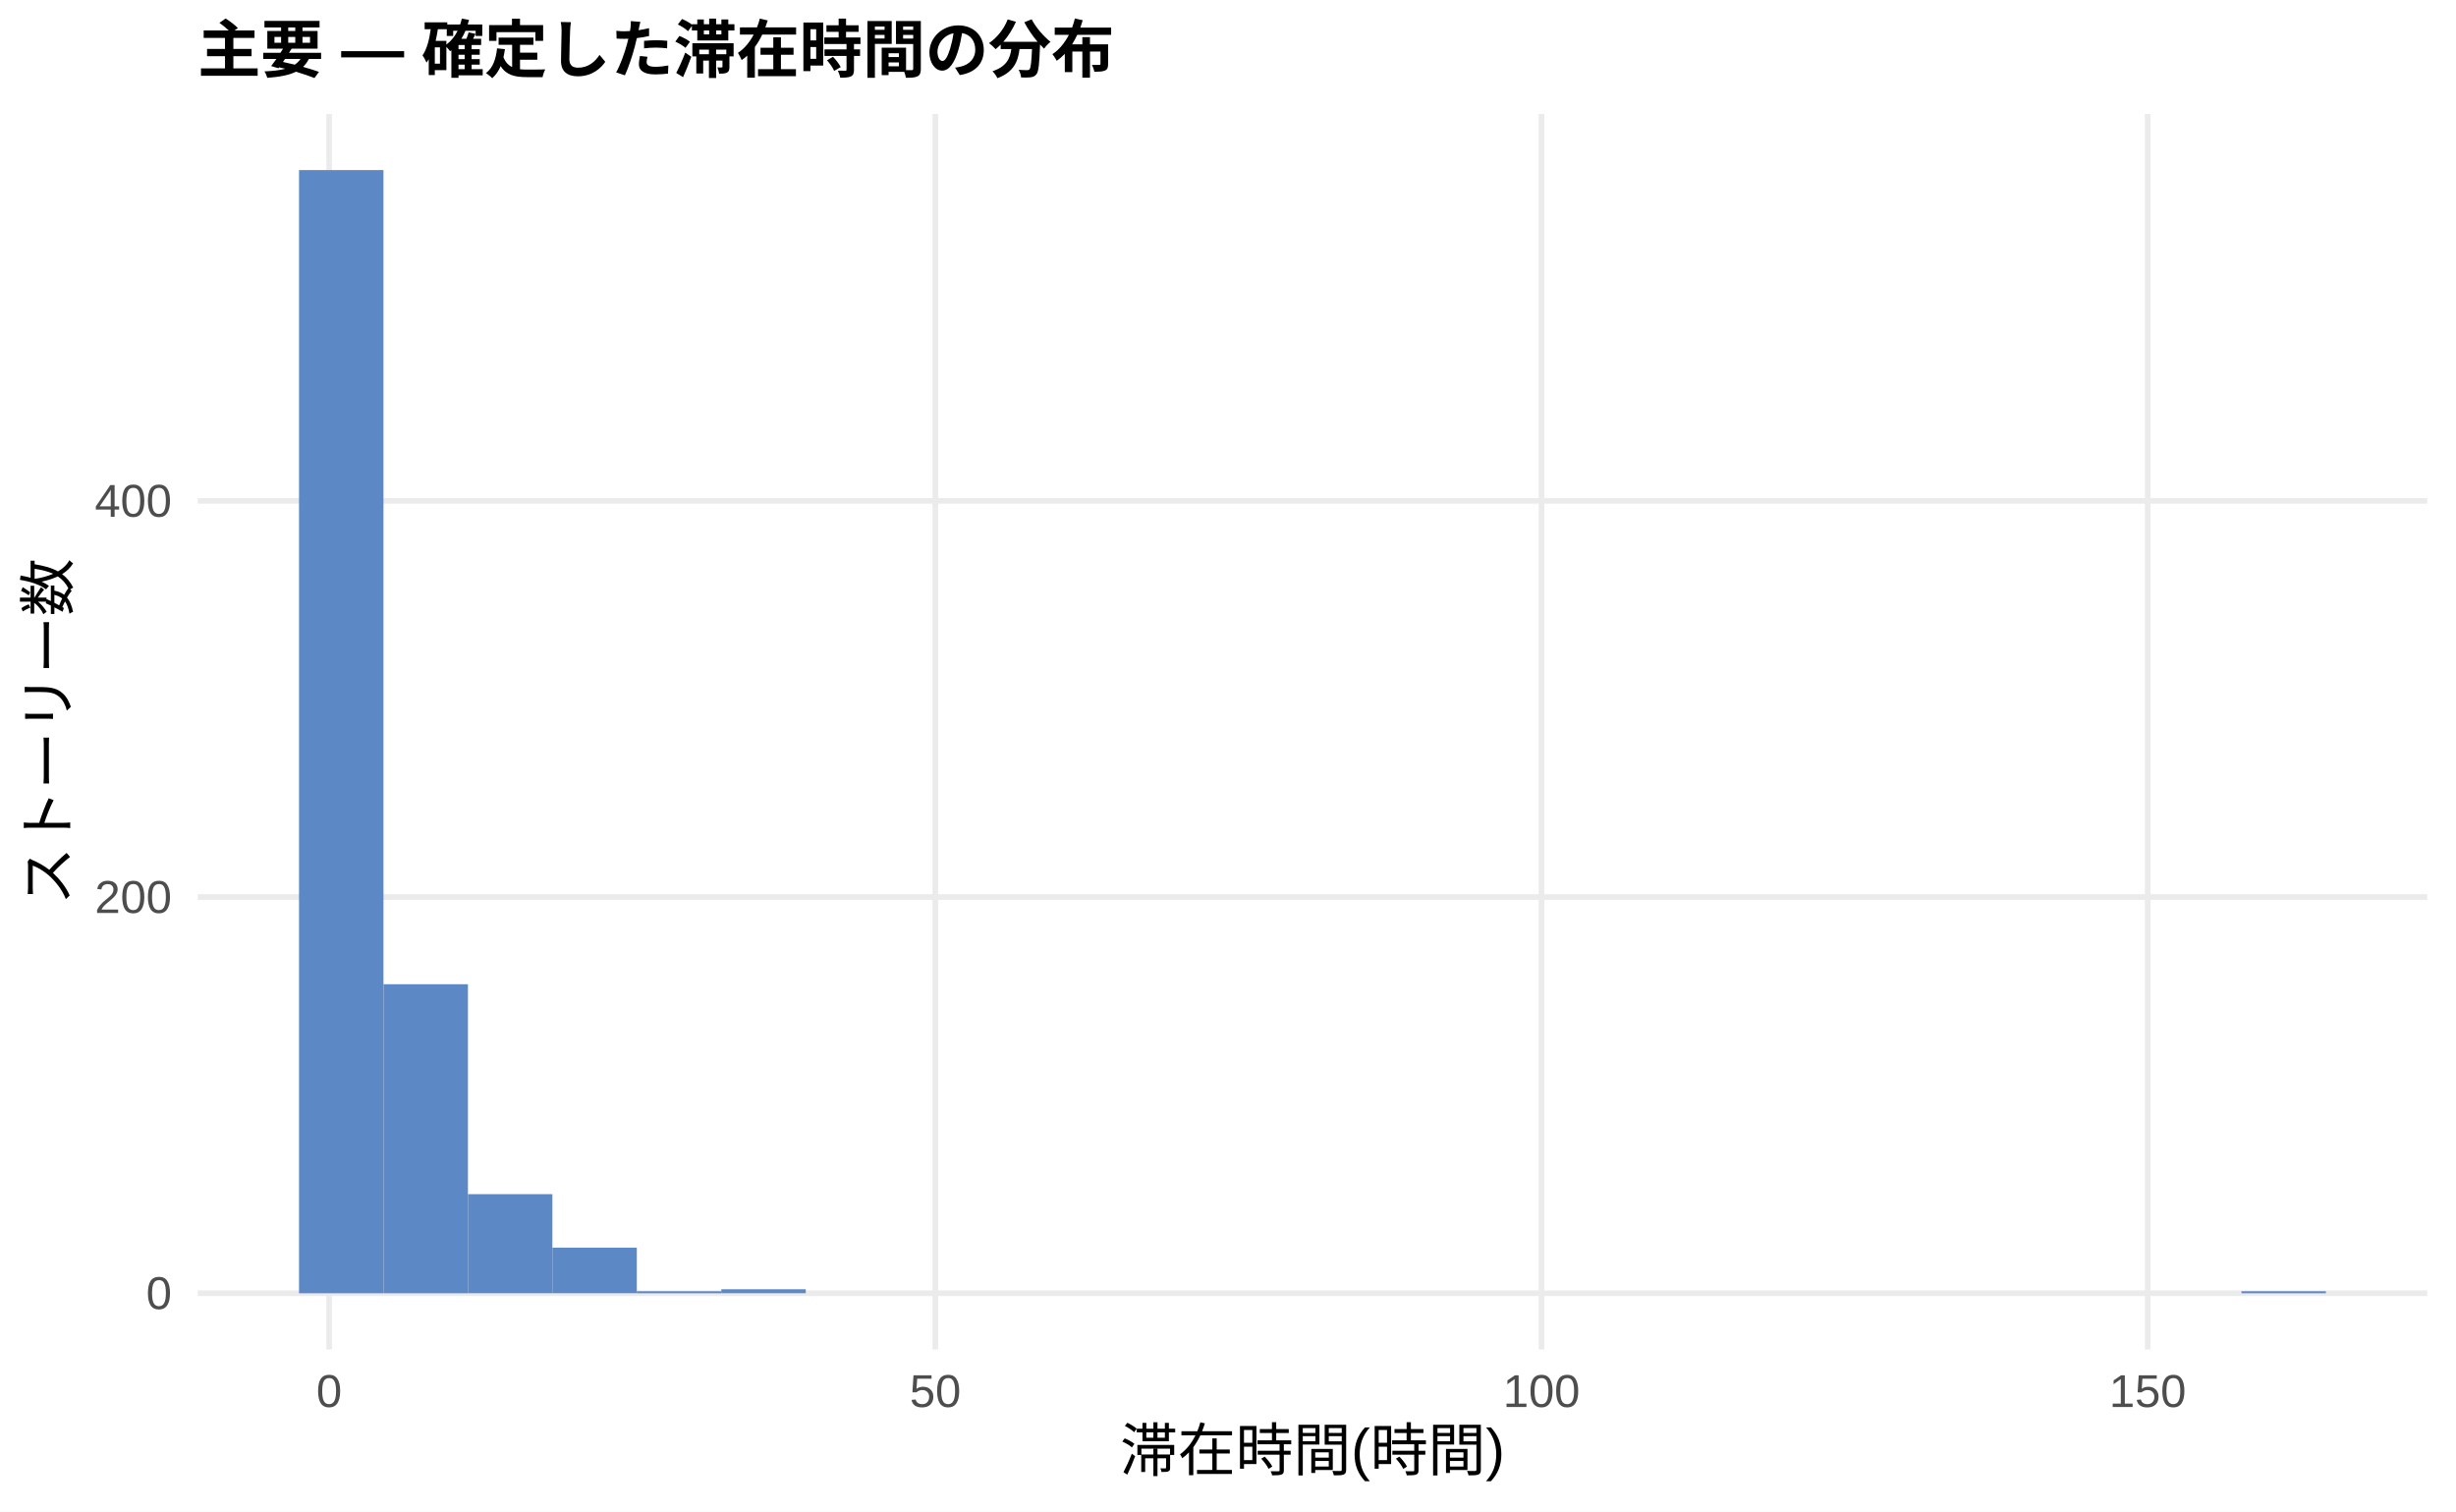
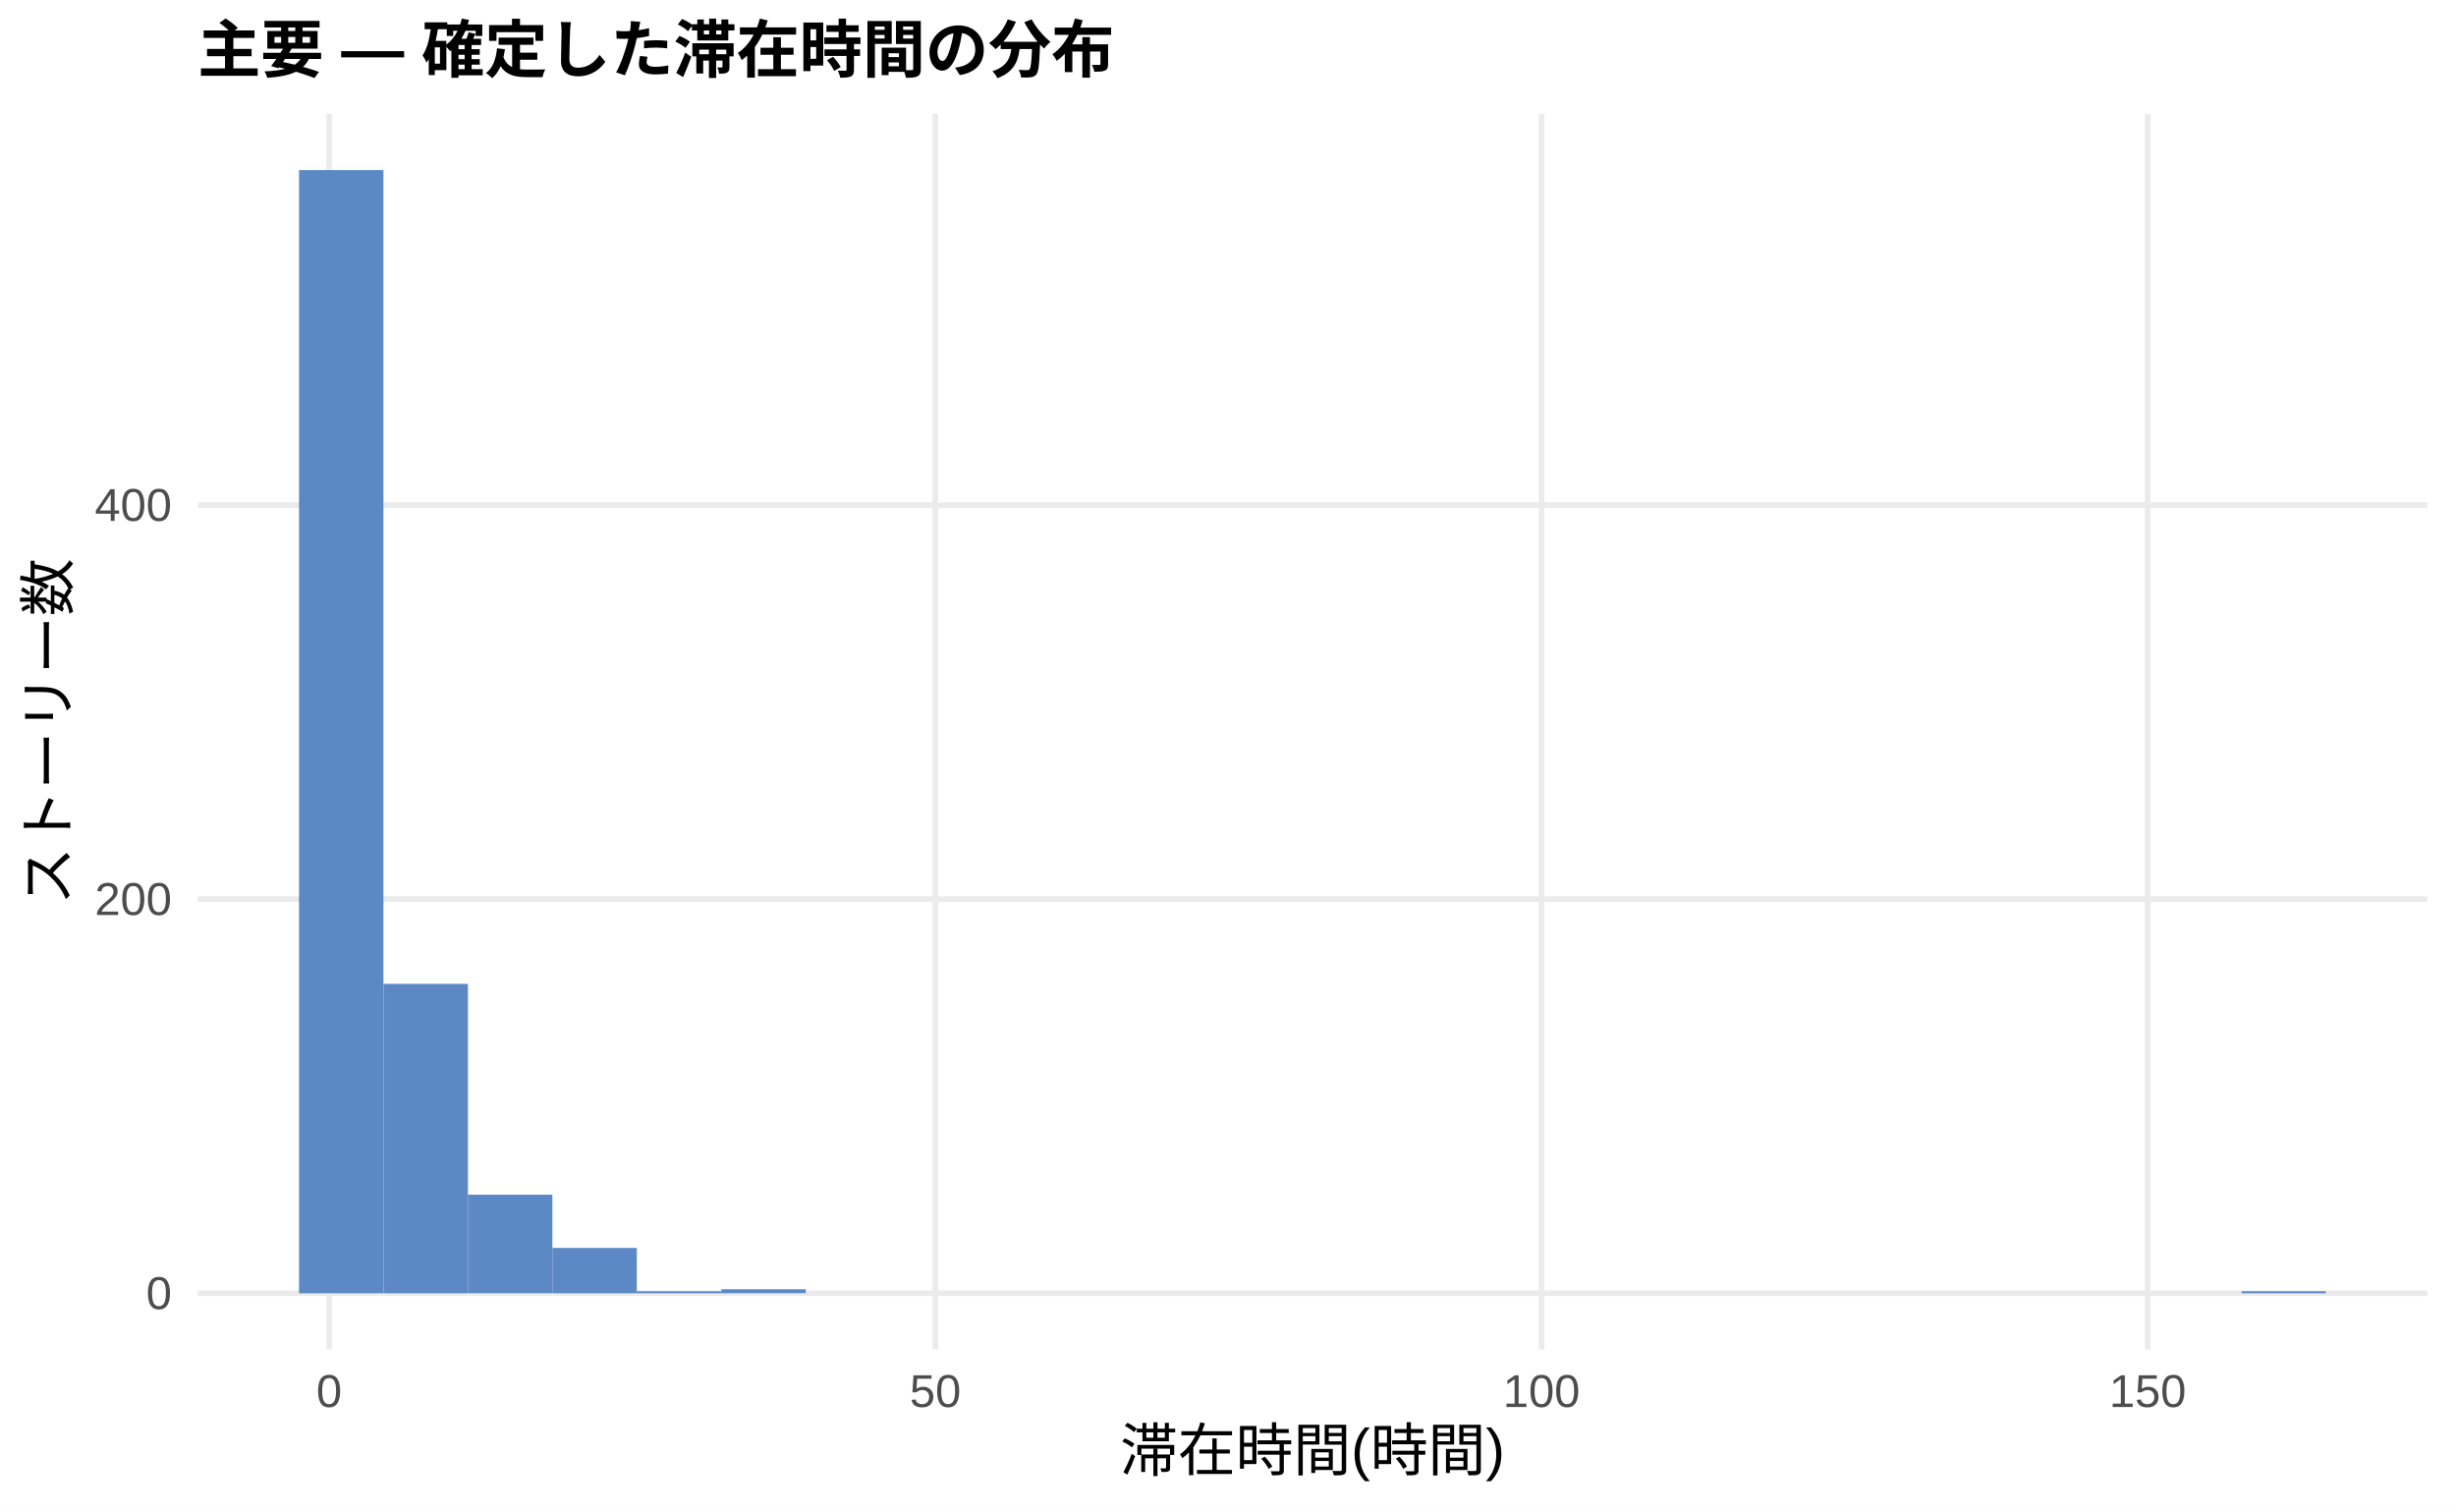
<svg xmlns="http://www.w3.org/2000/svg" width="468.00pt" height="288.00pt" viewBox="0 0 468.00 288.00">
  <g class="svglite">
    <defs>
      <style type="text/css">
    .svglite line, .svglite polyline, .svglite polygon, .svglite path, .svglite rect, .svglite circle {
      fill: none;
      stroke: #000000;
      stroke-linecap: round;
      stroke-linejoin: round;
      stroke-miterlimit: 10.00;
    }
    .svglite text {
      white-space: pre;
    }
    .svglite g.glyphgroup path {
      fill: inherit;
      stroke: none;
    }
  </style>
    </defs>
    <rect width="100%" height="100%" style="stroke: none; fill: #FFFFFF;" />
    <defs>
      <clipPath id="cpMC4wMHw0NjguMDB8MC4wMHwyODguMDA=">
        <rect x="0.00" y="0.00" width="468.00" height="288.00" />
      </clipPath>
    </defs>
    <g clip-path="url(#cpMC4wMHw0NjguMDB8MC4wMHwyODguMDA=)">
      <rect x="0.00" y="0.00" width="468.00" height="288.00" style="stroke-width: 1.07; stroke: none; fill: #FFFFFF;" />
    </g>
    <defs>
      <clipPath id="cpMzcuNjd8NDYyLjUyfDIxLjcxfDI1Ny4xMg==">
        <rect x="37.67" y="21.71" width="424.85" height="235.41" />
      </clipPath>
    </defs>
    <g clip-path="url(#cpMzcuNjd8NDYyLjUyfDIxLjcxfDI1Ny4xMg==)">
      <polyline points="37.67,246.42 462.52,246.42 " style="stroke-width: 1.07; stroke: #EBEBEB; stroke-linecap: butt;" />
-       <polyline points="37.67,170.93 462.52,170.93 " style="stroke-width: 1.07; stroke: #EBEBEB; stroke-linecap: butt;" />
-       <polyline points="37.67,95.44 462.52,95.44 " style="stroke-width: 1.07; stroke: #EBEBEB; stroke-linecap: butt;" />
+       <polyline points="37.67,171.33 462.52,171.33 " style="stroke-width: 1.07; stroke: #EBEBEB; stroke-linecap: butt;" />
+       <polyline points="37.67,96.24 462.52,96.24 " style="stroke-width: 1.07; stroke: #EBEBEB; stroke-linecap: butt;" />
      <polyline points="62.72,257.12 62.72,21.71 " style="stroke-width: 1.07; stroke: #EBEBEB; stroke-linecap: butt;" />
      <polyline points="178.23,257.12 178.23,21.71 " style="stroke-width: 1.07; stroke: #EBEBEB; stroke-linecap: butt;" />
      <polyline points="293.74,257.12 293.74,21.71 " style="stroke-width: 1.07; stroke: #EBEBEB; stroke-linecap: butt;" />
      <polyline points="409.25,257.12 409.25,21.71 " style="stroke-width: 1.07; stroke: #EBEBEB; stroke-linecap: butt;" />
      <rect x="56.98" y="32.41" width="16.09" height="214.01" style="stroke-width: 1.07; stroke: none; stroke-linecap: butt; stroke-linejoin: miter; fill: #5C88C5;" />
-       <rect x="73.08" y="187.54" width="16.09" height="58.88" style="stroke-width: 1.07; stroke: none; stroke-linecap: butt; stroke-linejoin: miter; fill: #5C88C5;" />
-       <rect x="89.17" y="227.54" width="16.09" height="18.87" style="stroke-width: 1.07; stroke: none; stroke-linecap: butt; stroke-linejoin: miter; fill: #5C88C5;" />
-       <rect x="105.26" y="237.73" width="16.09" height="8.68" style="stroke-width: 1.07; stroke: none; stroke-linecap: butt; stroke-linejoin: miter; fill: #5C88C5;" />
+       <rect x="73.08" y="187.47" width="16.09" height="58.95" style="stroke-width: 1.07; stroke: none; stroke-linecap: butt; stroke-linejoin: miter; fill: #5C88C5;" />
+       <rect x="89.17" y="227.64" width="16.09" height="18.77" style="stroke-width: 1.07; stroke: none; stroke-linecap: butt; stroke-linejoin: miter; fill: #5C88C5;" />
+       <rect x="105.26" y="237.78" width="16.09" height="8.64" style="stroke-width: 1.07; stroke: none; stroke-linecap: butt; stroke-linejoin: miter; fill: #5C88C5;" />
      <rect x="121.35" y="246.04" width="16.09" height="0.38" style="stroke-width: 1.07; stroke: none; stroke-linecap: butt; stroke-linejoin: miter; fill: #5C88C5;" />
      <rect x="137.45" y="245.66" width="16.09" height="0.75" style="stroke-width: 1.07; stroke: none; stroke-linecap: butt; stroke-linejoin: miter; fill: #5C88C5;" />
      <rect x="153.54" y="246.42" width="16.09" height="0.00" style="stroke-width: 1.07; stroke: none; stroke-linecap: butt; stroke-linejoin: miter; fill: #5C88C5;" />
      <rect x="169.63" y="246.42" width="16.09" height="0.00" style="stroke-width: 1.07; stroke: none; stroke-linecap: butt; stroke-linejoin: miter; fill: #5C88C5;" />
      <rect x="185.73" y="246.42" width="16.09" height="0.00" style="stroke-width: 1.07; stroke: none; stroke-linecap: butt; stroke-linejoin: miter; fill: #5C88C5;" />
      <rect x="201.82" y="246.42" width="16.09" height="0.00" style="stroke-width: 1.07; stroke: none; stroke-linecap: butt; stroke-linejoin: miter; fill: #5C88C5;" />
      <rect x="217.91" y="246.42" width="16.09" height="0.00" style="stroke-width: 1.07; stroke: none; stroke-linecap: butt; stroke-linejoin: miter; fill: #5C88C5;" />
      <rect x="234.00" y="246.42" width="16.09" height="0.00" style="stroke-width: 1.07; stroke: none; stroke-linecap: butt; stroke-linejoin: miter; fill: #5C88C5;" />
      <rect x="250.10" y="246.42" width="16.09" height="0.00" style="stroke-width: 1.07; stroke: none; stroke-linecap: butt; stroke-linejoin: miter; fill: #5C88C5;" />
      <rect x="266.19" y="246.42" width="16.09" height="0.00" style="stroke-width: 1.07; stroke: none; stroke-linecap: butt; stroke-linejoin: miter; fill: #5C88C5;" />
      <rect x="282.28" y="246.42" width="16.09" height="0.00" style="stroke-width: 1.07; stroke: none; stroke-linecap: butt; stroke-linejoin: miter; fill: #5C88C5;" />
      <rect x="298.37" y="246.42" width="16.09" height="0.00" style="stroke-width: 1.07; stroke: none; stroke-linecap: butt; stroke-linejoin: miter; fill: #5C88C5;" />
      <rect x="314.47" y="246.42" width="16.09" height="0.00" style="stroke-width: 1.07; stroke: none; stroke-linecap: butt; stroke-linejoin: miter; fill: #5C88C5;" />
      <rect x="330.56" y="246.42" width="16.09" height="0.00" style="stroke-width: 1.07; stroke: none; stroke-linecap: butt; stroke-linejoin: miter; fill: #5C88C5;" />
      <rect x="346.65" y="246.42" width="16.09" height="0.00" style="stroke-width: 1.07; stroke: none; stroke-linecap: butt; stroke-linejoin: miter; fill: #5C88C5;" />
      <rect x="362.75" y="246.42" width="16.09" height="0.00" style="stroke-width: 1.07; stroke: none; stroke-linecap: butt; stroke-linejoin: miter; fill: #5C88C5;" />
      <rect x="378.84" y="246.42" width="16.09" height="0.00" style="stroke-width: 1.07; stroke: none; stroke-linecap: butt; stroke-linejoin: miter; fill: #5C88C5;" />
      <rect x="394.93" y="246.42" width="16.09" height="0.00" style="stroke-width: 1.07; stroke: none; stroke-linecap: butt; stroke-linejoin: miter; fill: #5C88C5;" />
      <rect x="411.02" y="246.42" width="16.09" height="0.00" style="stroke-width: 1.07; stroke: none; stroke-linecap: butt; stroke-linejoin: miter; fill: #5C88C5;" />
      <rect x="427.12" y="246.04" width="16.09" height="0.38" style="stroke-width: 1.07; stroke: none; stroke-linecap: butt; stroke-linejoin: miter; fill: #5C88C5;" />
    </g>
    <g clip-path="url(#cpMC4wMHw0NjguMDB8MC4wMHwyODguMDA=)">
      <text x="32.74" y="249.44" text-anchor="end" style="font-size: 8.80px;fill: #4D4D4D; font-family: &quot;Liberation Sans&quot;;" textLength="4.89px" lengthAdjust="spacingAndGlyphs">0</text>
-       <text x="32.74" y="173.96" text-anchor="end" style="font-size: 8.80px;fill: #4D4D4D; font-family: &quot;Liberation Sans&quot;;" textLength="14.67px" lengthAdjust="spacingAndGlyphs">200</text>
-       <text x="32.74" y="98.47" text-anchor="end" style="font-size: 8.80px;fill: #4D4D4D; font-family: &quot;Liberation Sans&quot;;" textLength="14.67px" lengthAdjust="spacingAndGlyphs">400</text>
+       <text x="32.74" y="174.35" text-anchor="end" style="font-size: 8.80px;fill: #4D4D4D; font-family: &quot;Liberation Sans&quot;;" textLength="14.67px" lengthAdjust="spacingAndGlyphs">200</text>
+       <text x="32.74" y="99.26" text-anchor="end" style="font-size: 8.80px;fill: #4D4D4D; font-family: &quot;Liberation Sans&quot;;" textLength="14.67px" lengthAdjust="spacingAndGlyphs">400</text>
      <text x="62.72" y="268.10" text-anchor="middle" style="font-size: 8.80px;fill: #4D4D4D; font-family: &quot;Liberation Sans&quot;;" textLength="4.89px" lengthAdjust="spacingAndGlyphs">0</text>
      <text x="178.23" y="268.10" text-anchor="middle" style="font-size: 8.80px;fill: #4D4D4D; font-family: &quot;Liberation Sans&quot;;" textLength="9.78px" lengthAdjust="spacingAndGlyphs">50</text>
      <text x="293.74" y="268.10" text-anchor="middle" style="font-size: 8.80px;fill: #4D4D4D; font-family: &quot;Liberation Sans&quot;;" textLength="14.67px" lengthAdjust="spacingAndGlyphs">100</text>
      <text x="409.25" y="268.10" text-anchor="middle" style="font-size: 8.80px;fill: #4D4D4D; font-family: &quot;Liberation Sans&quot;;" textLength="14.67px" lengthAdjust="spacingAndGlyphs">150</text>
      <text x="250.10" y="280.24" text-anchor="middle" style="font-size: 11.00px; font-family: &quot;Liberation Sans&quot;;" textLength="73.31px" lengthAdjust="spacingAndGlyphs">滞在時間(時間)</text>
      <text transform="translate(13.05,139.41) rotate(-90)" text-anchor="middle" style="font-size: 11.00px; font-family: &quot;Liberation Sans&quot;;" textLength="66.00px" lengthAdjust="spacingAndGlyphs">ストーリー数</text>
      <text x="37.67" y="13.74" style="font-size: 12.00px; font-weight: bold; font-family: &quot;Liberation Sans&quot;;" textLength="174.66px" lengthAdjust="spacingAndGlyphs">主要 — 確定した滞在時間の分布</text>
    </g>
  </g>
</svg>
